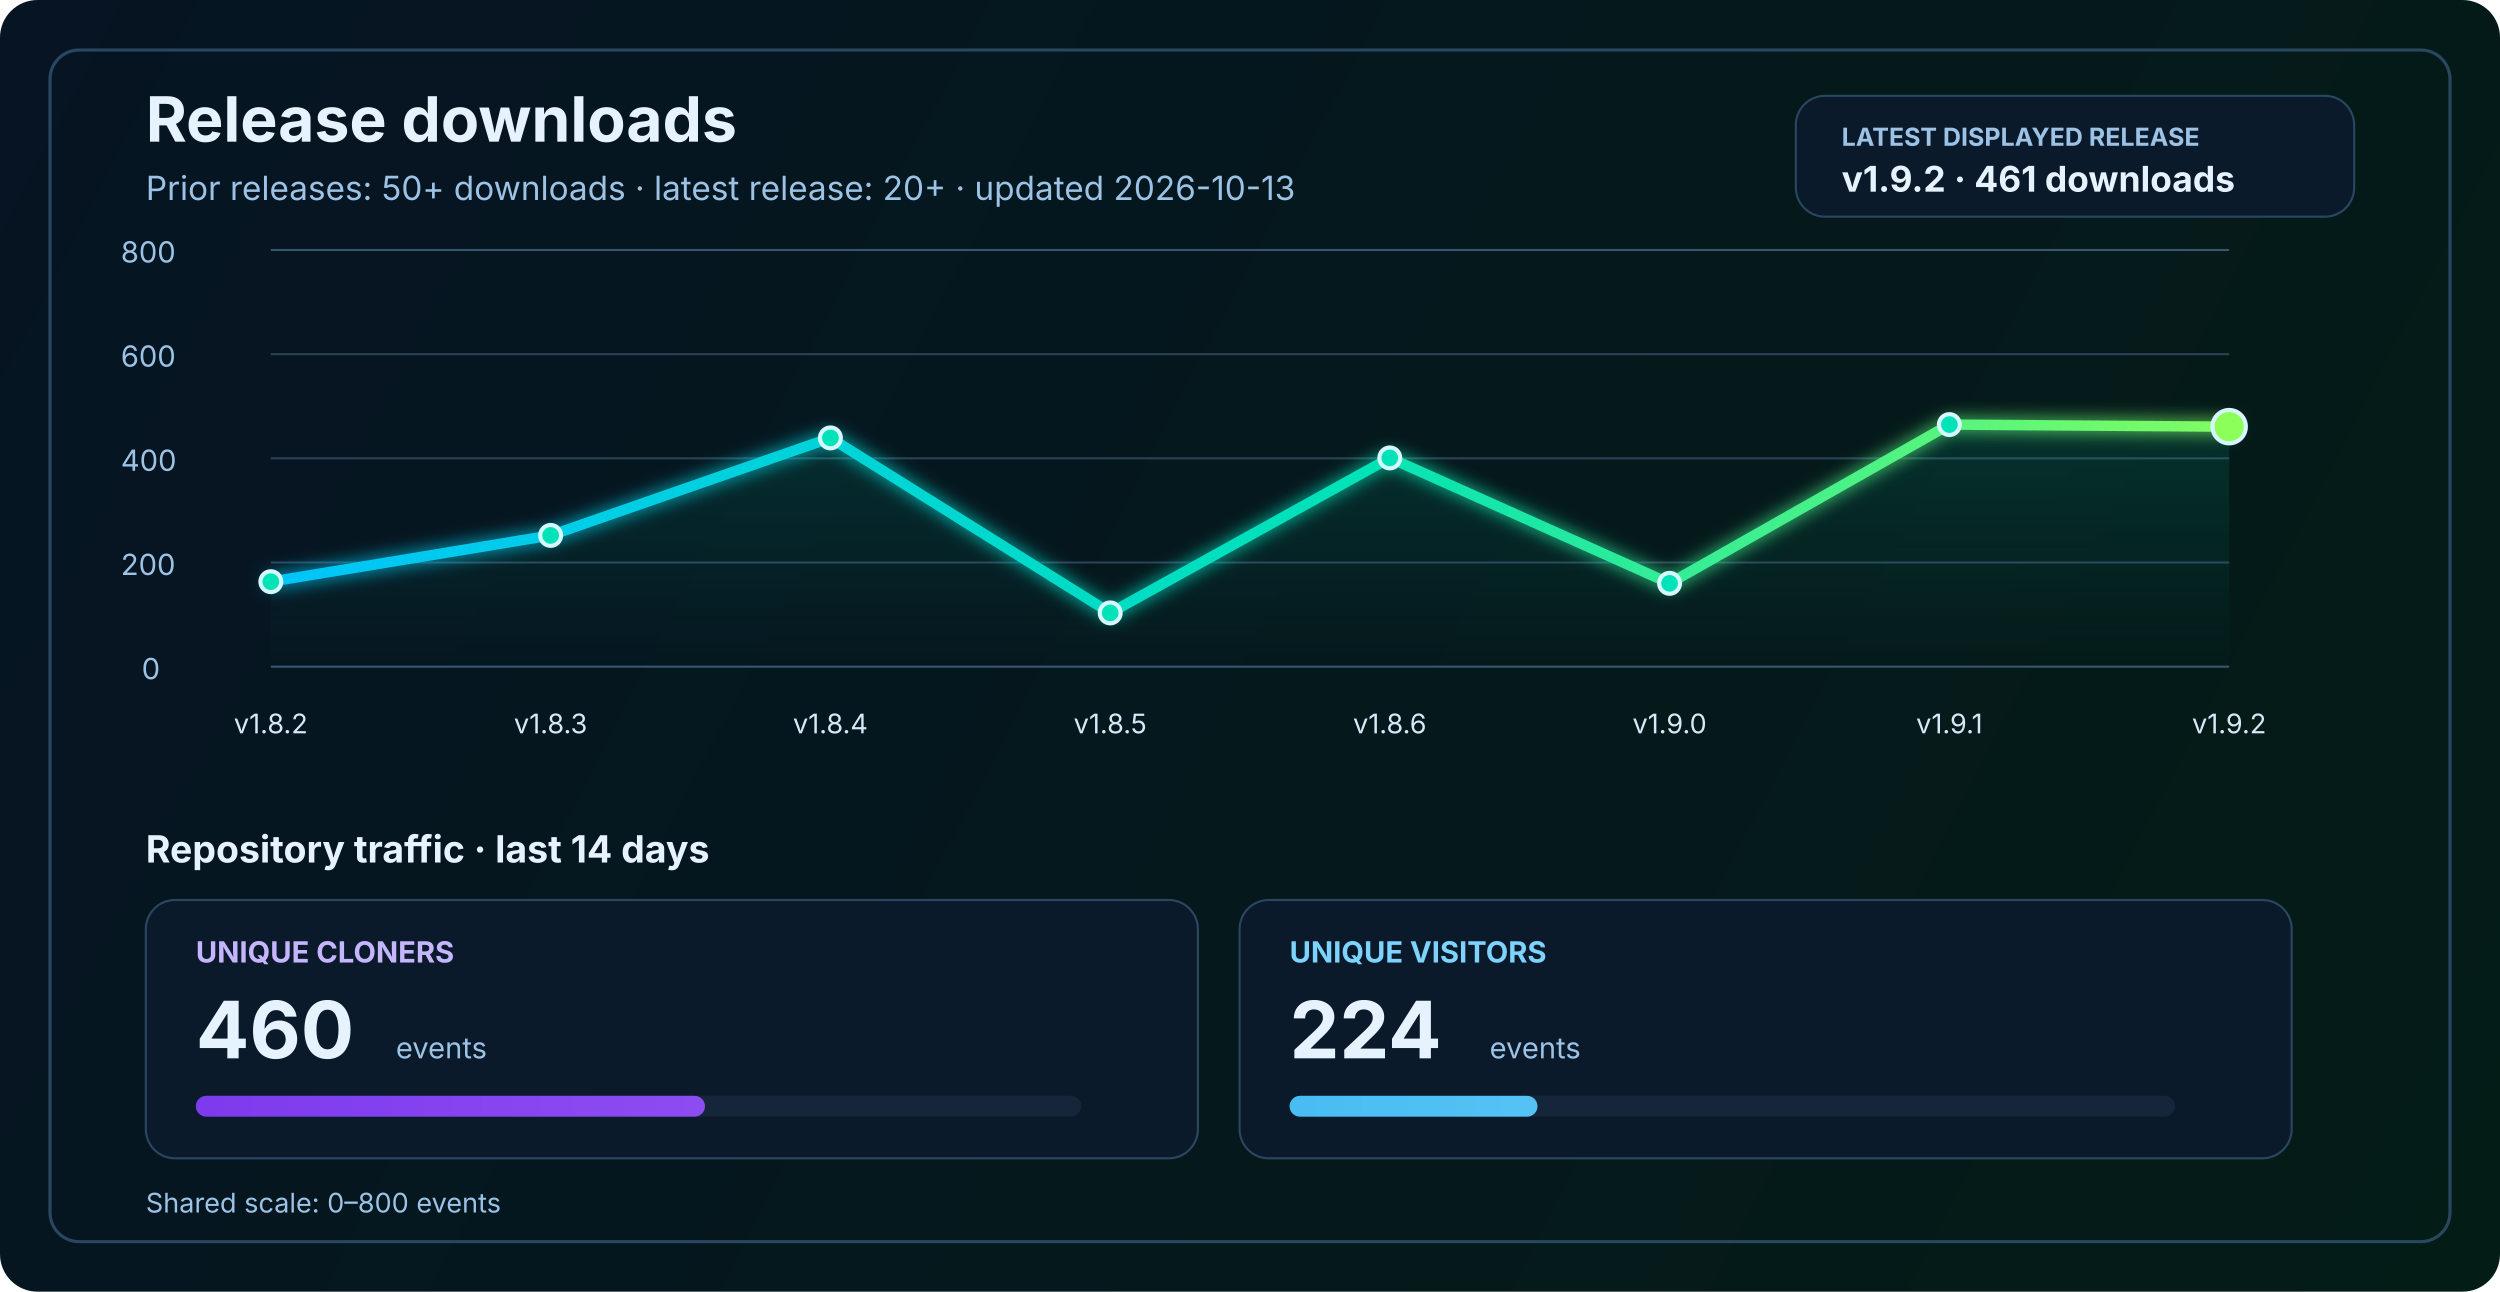
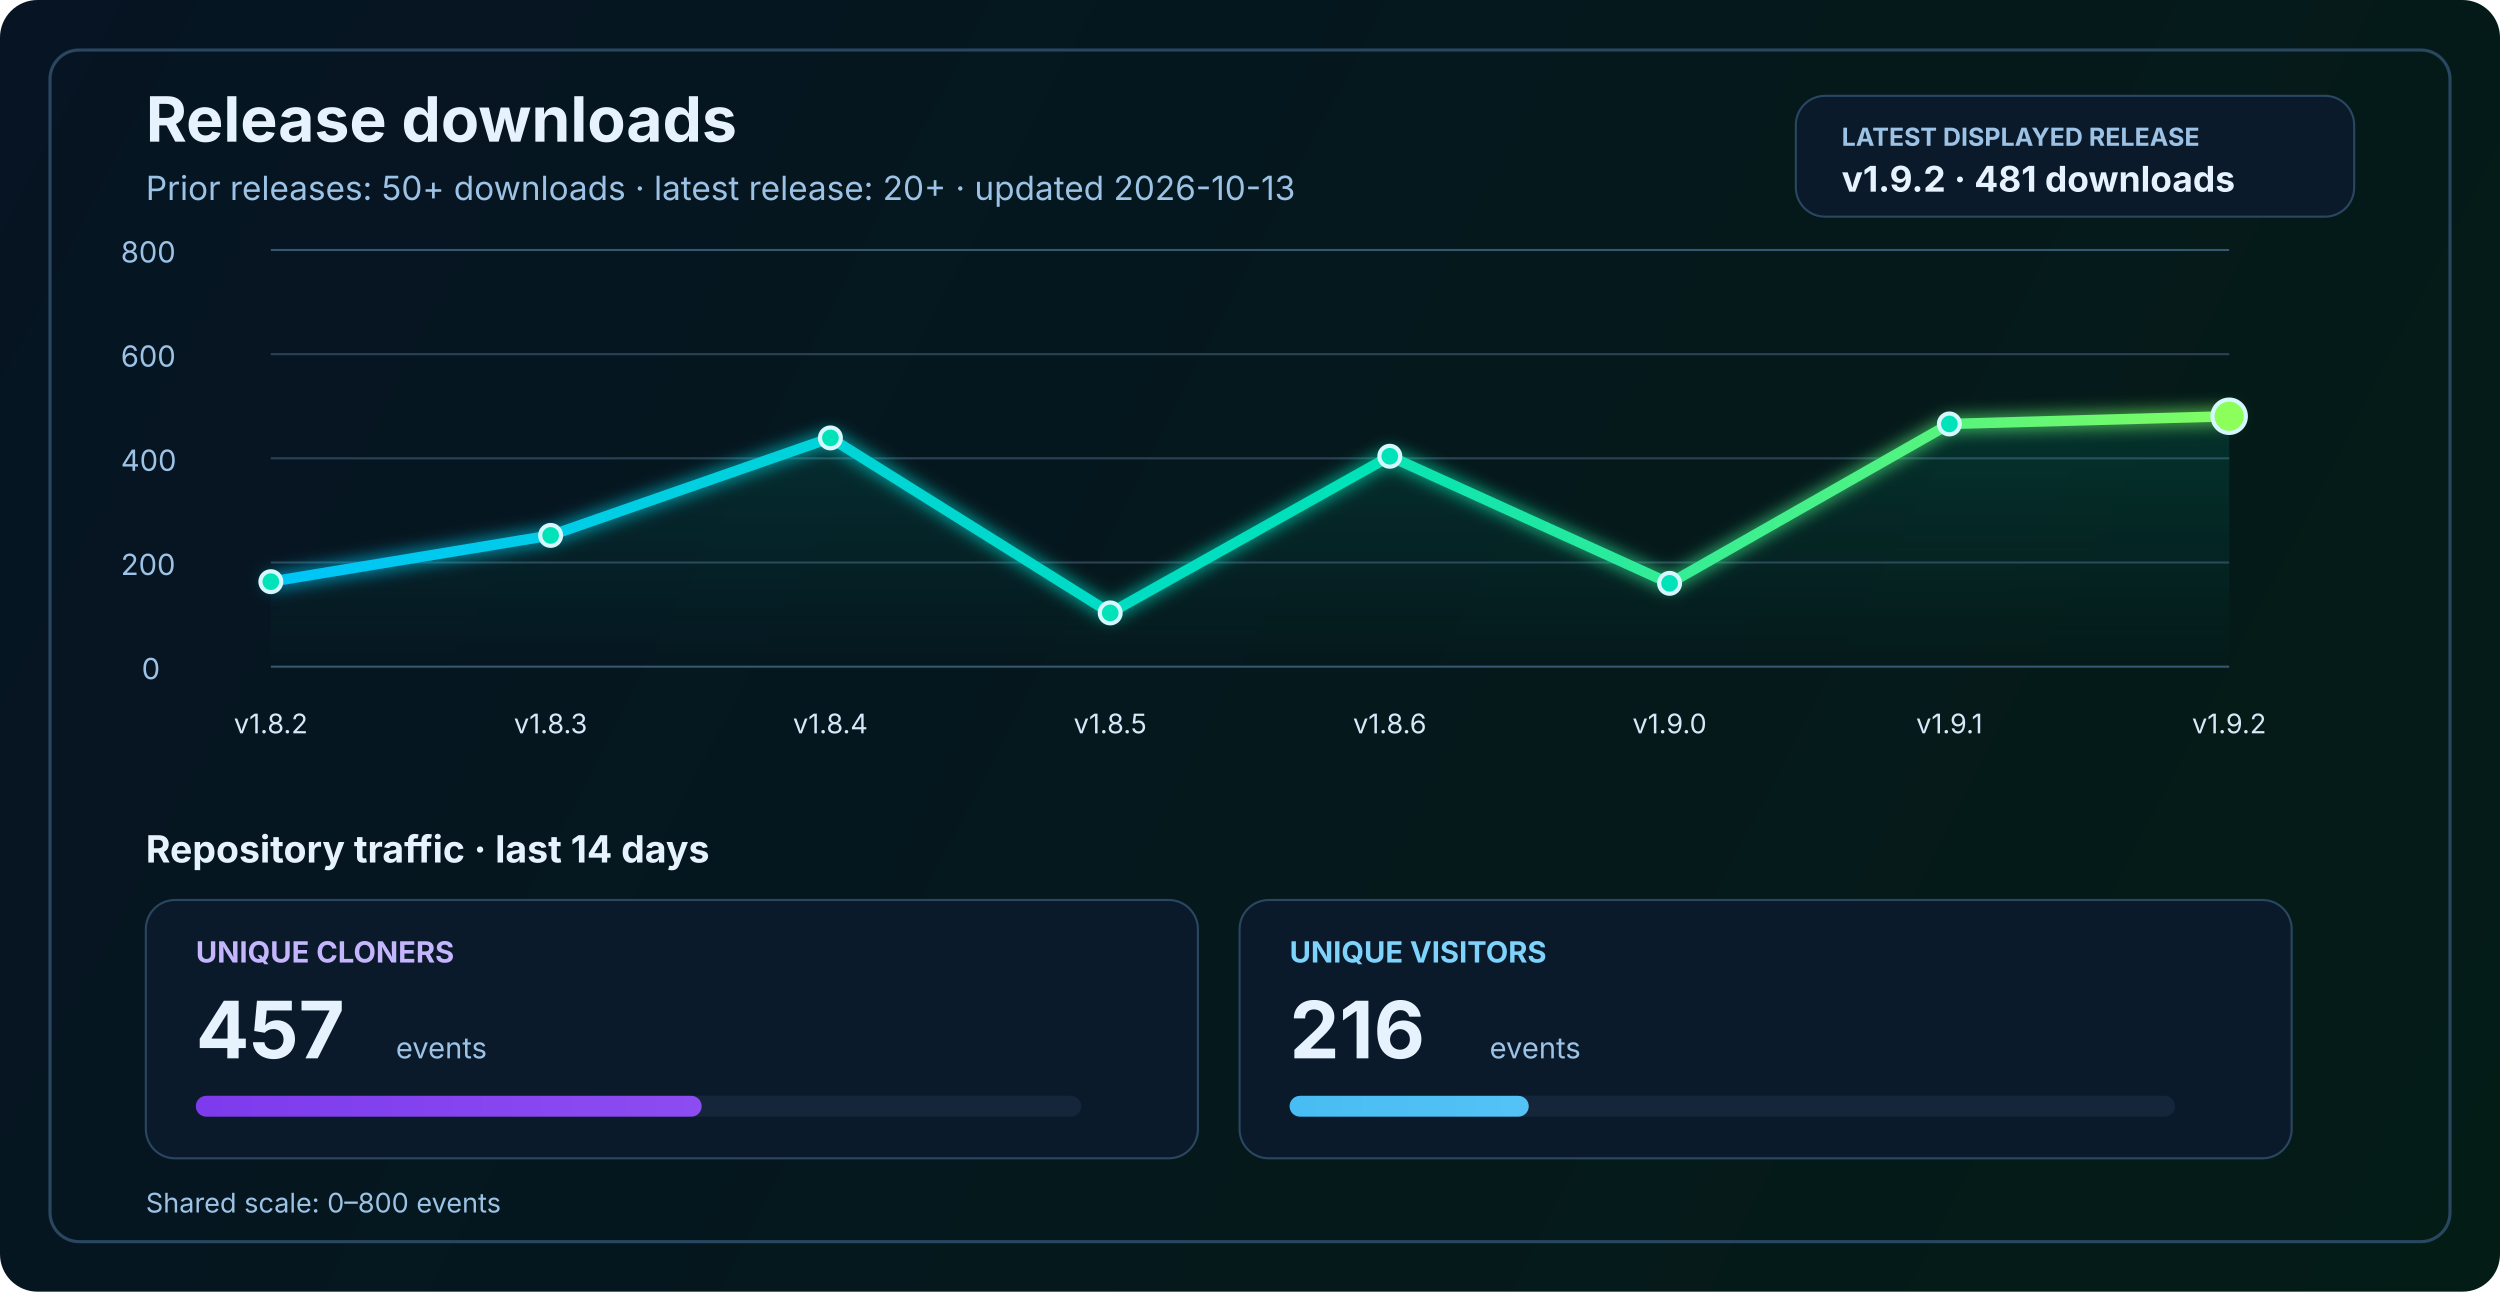
<svg xmlns="http://www.w3.org/2000/svg" width="1200" height="620" viewBox="0 0 1200 620" fill="none" role="img" aria-labelledby="title desc">
  <defs>
    <linearGradient id="bg" x1="0" y1="0" x2="1200" y2="620" gradientUnits="userSpaceOnUse">
      <stop stop-color="#061423" />
      <stop offset="1" stop-color="#041C16" />
    </linearGradient>
    <linearGradient id="line" x1="130" y1="86" x2="1070" y2="340" gradientUnits="userSpaceOnUse">
      <stop stop-color="#00C2FF" />
      <stop offset="0.55" stop-color="#00E2B8" />
      <stop offset="1" stop-color="#8CFF5A" />
    </linearGradient>
    <linearGradient id="area" x1="0" y1="120" x2="0" y2="320" gradientUnits="userSpaceOnUse">
      <stop stop-color="#00E2B8" stop-opacity="0.20" />
      <stop offset="1" stop-color="#00E2B8" stop-opacity="0" />
    </linearGradient>
    <linearGradient id="cloneFill" x1="86" y1="450" x2="1110" y2="450" gradientUnits="userSpaceOnUse">
      <stop stop-color="#7C3AED" />
      <stop offset="1" stop-color="#C084FC" />
    </linearGradient>
    <linearGradient id="viewFill" x1="86" y1="482" x2="1110" y2="482" gradientUnits="userSpaceOnUse">
      <stop stop-color="#0EA5E9" />
      <stop offset="1" stop-color="#7DD3FC" />
    </linearGradient>
    <filter id="glow" x="-50%" y="-50%" width="200%" height="200%">
      <feGaussianBlur stdDeviation="4" result="blur" />
      <feMerge>
        <feMergeNode in="blur" />
        <feMergeNode in="SourceGraphic" />
      </feMerge>
    </filter>
  </defs>
  <rect width="1200" height="620" rx="18" fill="url(#bg)" />
  <rect x="24" y="24" width="1152" height="572" rx="14" stroke="#2A4762" stroke-width="1.5" />
  <text x="70" y="68" fill="#E6F3FF" font-size="30" font-family="SF Pro Display, -apple-system, BlinkMacSystemFont, Segoe UI, sans-serif" font-weight="700">Release downloads</text>
  <text x="70" y="96" fill="#9CC3E6" font-size="16" font-family="SF Pro Text, -apple-system, BlinkMacSystemFont, Segoe UI, sans-serif">Prior releases: 50+ downloads · latest release: 20+ · updated 2026-10-13</text>
  <rect x="862" y="46" width="268" height="58" rx="14" fill="#0A1A2B" stroke="#2A4762" stroke-width="1" />
  <text x="884" y="70" fill="#9CC3E6" font-size="12" font-family="SF Pro Text, -apple-system, BlinkMacSystemFont, Segoe UI, sans-serif" font-weight="700">LATEST DISPLAYED RELEASE</text>
-   <text x="884" y="92" fill="#E6F3FF" font-size="17" font-family="SF Pro Text, -apple-system, BlinkMacSystemFont, Segoe UI, sans-serif" font-weight="700">v1.9.2 · 461 downloads</text>
+   <text x="884" y="92" fill="#E6F3FF" font-size="17" font-family="SF Pro Text, -apple-system, BlinkMacSystemFont, Segoe UI, sans-serif" font-weight="700">v1.9.2 · 481 downloads</text>
  <line x1="130" y1="320.0" x2="1070" y2="320.0" stroke="#37566F" stroke-width="1" />
  <line x1="130" y1="270.0" x2="1070" y2="270.0" stroke="#2B4255" stroke-width="1" />
  <line x1="130" y1="220.0" x2="1070" y2="220.0" stroke="#2B4255" stroke-width="1" />
  <line x1="130" y1="170.0" x2="1070" y2="170.0" stroke="#2B4255" stroke-width="1" />
  <line x1="130" y1="120.0" x2="1070" y2="120.0" stroke="#37566F" stroke-width="1" />
  <text x="68" y="326.0" fill="#9CC3E6" font-size="14" font-family="SF Pro Text, -apple-system, BlinkMacSystemFont, Segoe UI, sans-serif">0</text>
  <text x="58" y="276.0" fill="#9CC3E6" font-size="14" font-family="SF Pro Text, -apple-system, BlinkMacSystemFont, Segoe UI, sans-serif">200</text>
  <text x="58" y="226.0" fill="#9CC3E6" font-size="14" font-family="SF Pro Text, -apple-system, BlinkMacSystemFont, Segoe UI, sans-serif">400</text>
  <text x="58" y="176.0" fill="#9CC3E6" font-size="14" font-family="SF Pro Text, -apple-system, BlinkMacSystemFont, Segoe UI, sans-serif">600</text>
  <text x="58" y="126.0" fill="#9CC3E6" font-size="14" font-family="SF Pro Text, -apple-system, BlinkMacSystemFont, Segoe UI, sans-serif">800</text>
-   <path d="M 130.0 279.2 L 264.3 257.0 L 398.6 210.2 L 532.9 294.2 L 667.1 219.8 L 801.4 280.0 L 935.7 203.8 L 1070.0 204.8 L 1070 320 L 130 320 Z" fill="url(#area)" />
-   <polyline points="130.0,279.2 264.3,257.0 398.6,210.2 532.9,294.2 667.1,219.8 801.4,280.0 935.7,203.8 1070.0,204.8" fill="none" stroke="url(#line)" stroke-width="5" stroke-linecap="round" stroke-linejoin="round" filter="url(#glow)" />
+   <path d="M 130.0 279.2 L 264.3 257.0 L 398.6 210.2 L 532.9 294.2 L 667.1 219.0 L 801.4 280.0 L 935.7 203.5 L 1070.0 199.8 L 1070 320 L 130 320 Z" fill="url(#area)" />
+   <polyline points="130.0,279.2 264.3,257.0 398.6,210.2 532.9,294.2 667.1,219.0 801.4,280.0 935.7,203.5 1070.0,199.8" fill="none" stroke="url(#line)" stroke-width="5" stroke-linecap="round" stroke-linejoin="round" filter="url(#glow)" />
  <circle cx="130.0" cy="279.2" r="5" fill="#00E2B8" stroke="#D7F7FF" stroke-width="2" />
  <circle cx="264.3" cy="257.0" r="5" fill="#00E2B8" stroke="#D7F7FF" stroke-width="2" />
  <circle cx="398.6" cy="210.2" r="5" fill="#00E2B8" stroke="#D7F7FF" stroke-width="2" />
  <circle cx="532.9" cy="294.2" r="5" fill="#00E2B8" stroke="#D7F7FF" stroke-width="2" />
-   <circle cx="667.1" cy="219.8" r="5" fill="#00E2B8" stroke="#D7F7FF" stroke-width="2" />
+   <circle cx="667.1" cy="219.0" r="5" fill="#00E2B8" stroke="#D7F7FF" stroke-width="2" />
  <circle cx="801.4" cy="280.0" r="5" fill="#00E2B8" stroke="#D7F7FF" stroke-width="2" />
-   <circle cx="935.7" cy="203.8" r="5" fill="#00E2B8" stroke="#D7F7FF" stroke-width="2" />
-   <circle cx="1070.0" cy="204.8" r="8" fill="#8CFF5A" stroke="#D7F7FF" stroke-width="2" />
+   <circle cx="935.7" cy="203.5" r="5" fill="#00E2B8" stroke="#D7F7FF" stroke-width="2" />
+   <circle cx="1070.0" cy="199.8" r="8" fill="#8CFF5A" stroke="#D7F7FF" stroke-width="2" />
  <text x="130.0" y="352" text-anchor="middle" fill="#D7E8F8" font-size="13" font-family="SF Pro Text, -apple-system, BlinkMacSystemFont, Segoe UI, sans-serif">v1.8.2</text>
  <text x="264.3" y="352" text-anchor="middle" fill="#D7E8F8" font-size="13" font-family="SF Pro Text, -apple-system, BlinkMacSystemFont, Segoe UI, sans-serif">v1.8.3</text>
  <text x="398.6" y="352" text-anchor="middle" fill="#D7E8F8" font-size="13" font-family="SF Pro Text, -apple-system, BlinkMacSystemFont, Segoe UI, sans-serif">v1.8.4</text>
  <text x="532.9" y="352" text-anchor="middle" fill="#D7E8F8" font-size="13" font-family="SF Pro Text, -apple-system, BlinkMacSystemFont, Segoe UI, sans-serif">v1.8.5</text>
  <text x="667.1" y="352" text-anchor="middle" fill="#D7E8F8" font-size="13" font-family="SF Pro Text, -apple-system, BlinkMacSystemFont, Segoe UI, sans-serif">v1.8.6</text>
  <text x="801.4" y="352" text-anchor="middle" fill="#D7E8F8" font-size="13" font-family="SF Pro Text, -apple-system, BlinkMacSystemFont, Segoe UI, sans-serif">v1.9.0</text>
  <text x="935.7" y="352" text-anchor="middle" fill="#D7E8F8" font-size="13" font-family="SF Pro Text, -apple-system, BlinkMacSystemFont, Segoe UI, sans-serif">v1.9.1</text>
  <text x="1070.0" y="352" text-anchor="middle" fill="#D7E8F8" font-size="13" font-family="SF Pro Text, -apple-system, BlinkMacSystemFont, Segoe UI, sans-serif">v1.9.2</text>
  <text x="70" y="414" fill="#E6F3FF" font-size="18" font-family="SF Pro Text, -apple-system, BlinkMacSystemFont, Segoe UI, sans-serif" font-weight="700">Repository traffic · last 14 days</text>
  <rect x="70" y="432" width="505" height="124" rx="14" fill="#0A1A2B" stroke="#2A4762" stroke-width="1" />
  <text x="94" y="462" fill="#C4B5FD" font-size="14" font-family="SF Pro Text, -apple-system, BlinkMacSystemFont, Segoe UI, sans-serif" font-weight="700">UNIQUE CLONERS</text>
-   <text x="94" y="508" fill="#E6F3FF" font-size="38" font-family="SF Pro Display, -apple-system, BlinkMacSystemFont, Segoe UI, sans-serif" font-weight="700">460</text>
+   <text x="94" y="508" fill="#E6F3FF" font-size="38" font-family="SF Pro Display, -apple-system, BlinkMacSystemFont, Segoe UI, sans-serif" font-weight="700">457</text>
  <text x="190" y="508" fill="#9CC3E6" font-size="14" font-family="SF Pro Text, -apple-system, BlinkMacSystemFont, Segoe UI, sans-serif">events</text>
  <rect x="94" y="526" width="425" height="10" rx="5" fill="#15263A" />
-   <rect x="94" y="526" width="244.4" height="10" rx="5" fill="url(#cloneFill)" />
+   <rect x="94" y="526" width="242.8" height="10" rx="5" fill="url(#cloneFill)" />
  <rect x="595" y="432" width="505" height="124" rx="14" fill="#0A1A2B" stroke="#2A4762" stroke-width="1" />
  <text x="619" y="462" fill="#7DD3FC" font-size="14" font-family="SF Pro Text, -apple-system, BlinkMacSystemFont, Segoe UI, sans-serif" font-weight="700">UNIQUE VISITORS</text>
-   <text x="619" y="508" fill="#E6F3FF" font-size="38" font-family="SF Pro Display, -apple-system, BlinkMacSystemFont, Segoe UI, sans-serif" font-weight="700">224</text>
+   <text x="619" y="508" fill="#E6F3FF" font-size="38" font-family="SF Pro Display, -apple-system, BlinkMacSystemFont, Segoe UI, sans-serif" font-weight="700">216</text>
  <text x="715" y="508" fill="#9CC3E6" font-size="14" font-family="SF Pro Text, -apple-system, BlinkMacSystemFont, Segoe UI, sans-serif">events</text>
  <rect x="619" y="526" width="425" height="10" rx="5" fill="#15263A" />
-   <rect x="619" y="526" width="119.0" height="10" rx="5" fill="url(#viewFill)" />
+   <rect x="619" y="526" width="114.8" height="10" rx="5" fill="url(#viewFill)" />
  <text x="70" y="582" fill="#9CC3E6" font-size="13" font-family="SF Pro Text, -apple-system, BlinkMacSystemFont, Segoe UI, sans-serif">Shared scale: 0–800 events</text>
</svg>
